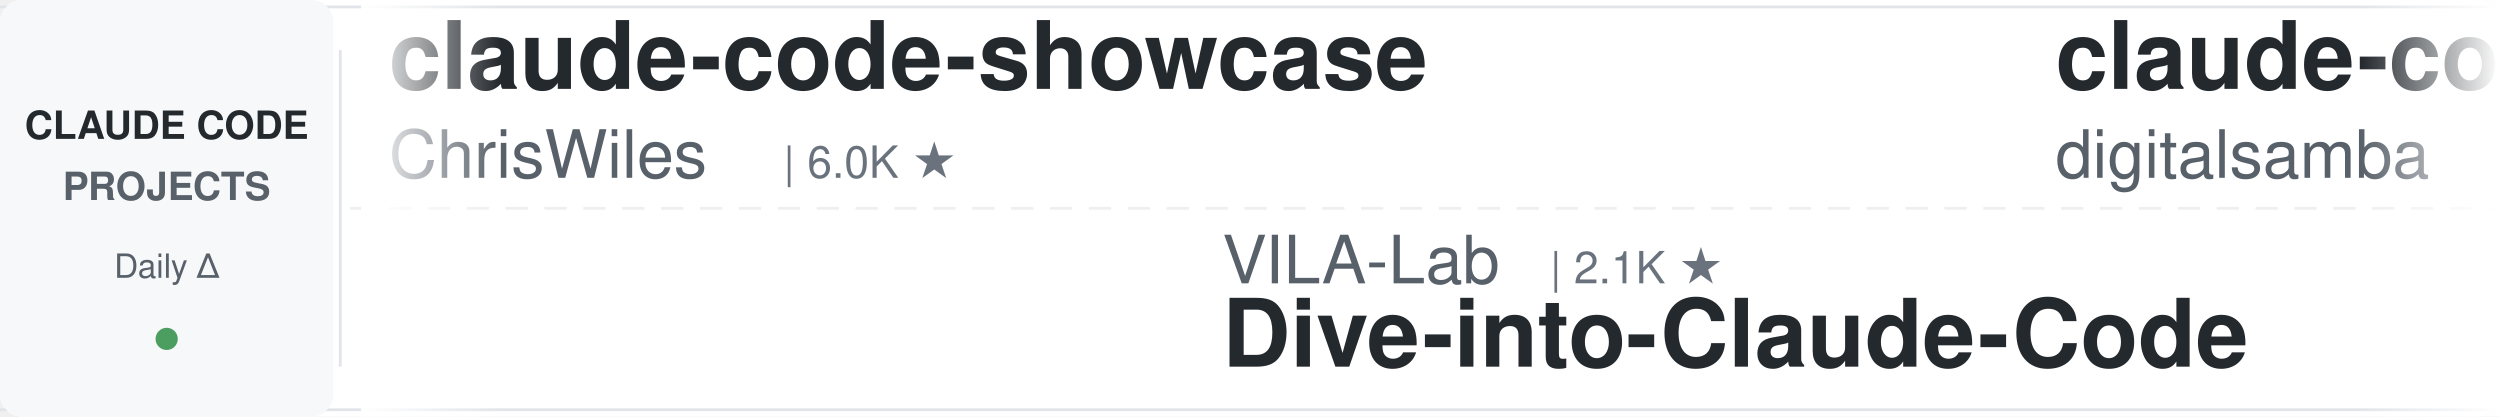
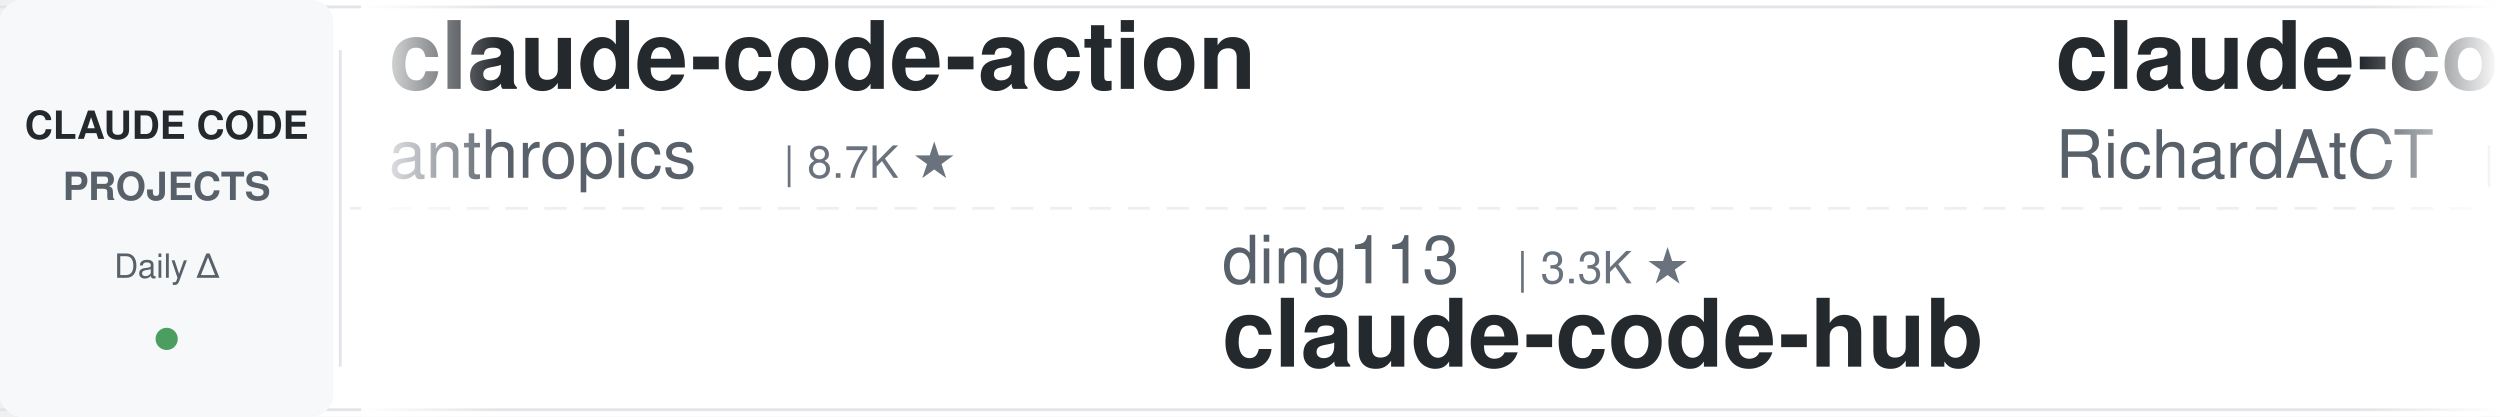
<svg xmlns="http://www.w3.org/2000/svg" width="900" height="150">
  <defs>
    <linearGradient id="leftFade" x1="0%" y1="0%" x2="100%" y2="0%">
      <stop offset="0%" style="stop-color:#ffffff;stop-opacity:1" />
      <stop offset="100%" style="stop-color:#ffffff;stop-opacity:0" />
    </linearGradient>
    <linearGradient id="rightFade" x1="0%" y1="0%" x2="100%" y2="0%">
      <stop offset="0%" style="stop-color:#ffffff;stop-opacity:0" />
      <stop offset="100%" style="stop-color:#ffffff;stop-opacity:1" />
    </linearGradient>
  </defs>
  <rect width="900" height="150" fill="#ffffff" rx="8" />
  <rect x="0" y="2" width="900" height="1" fill="#e1e4e8" />
  <rect x="0" y="147" width="900" height="1" fill="#e1e4e8" />
  <line x1="0" y1="75" x2="900" y2="75" stroke="#e1e4e8" stroke-width="1" stroke-dasharray="8 6" opacity="0.6" />
  <rect x="0" y="0" width="120" height="150" fill="#f6f8fa" rx="8" />
  <text x="60" y="50" font-family="-apple-system, BlinkMacSystemFont, 'Segoe UI', Helvetica, Arial, sans-serif" font-size="14" font-weight="600" fill="#24292e" text-anchor="middle">CLAUDE CODE</text>
  <text x="60" y="72" font-family="-apple-system, BlinkMacSystemFont, 'Segoe UI', Helvetica, Arial, sans-serif" font-size="14" font-weight="600" fill="#586069" text-anchor="middle">PROJECTS</text>
  <text x="60" y="100" font-family="-apple-system, BlinkMacSystemFont, 'Segoe UI', Helvetica, Arial, sans-serif" font-size="12" font-weight="500" fill="#586069" text-anchor="middle">Daily Δ</text>
  <circle cx="60" cy="122" r="4" fill="#22863a" opacity="0.8" />
  <rect x="122" y="18" width="1" height="114" fill="#e1e4e8" />
  <clipPath id="tickerClip">
    <rect x="130" y="0" width="770" height="150" />
  </clipPath>
  <g clip-path="url(#tickerClip)">
    <g id="tickerItems">
      <animateTransform attributeName="transform" attributeType="XML" type="translate" from="0 0" to="-3000 0" dur="54s" repeatCount="indefinite" />
      <g transform="translate(0, 0)">
-         <text x="140" y="32" font-family="-apple-system, BlinkMacSystemFont, 'Segoe UI', Helvetica, Arial, sans-serif" font-size="34" font-weight="600" fill="#24292e">claude-code-showcase</text>
-         <text x="140" y="64" font-family="-apple-system, BlinkMacSystemFont, 'Segoe UI', Helvetica, Arial, sans-serif" font-size="24" font-weight="400" fill="#586069">ChrisWiles</text>
-         <text x="282" y="64" font-family="-apple-system, BlinkMacSystemFont, 'Segoe UI', Helvetica, Arial, sans-serif" font-size="16" font-weight="500" fill="#6a737d">| 6.0K ★</text>
+         <text x="140" y="32" font-family="-apple-system, BlinkMacSystemFont, 'Segoe UI', Helvetica, Arial, sans-serif" font-size="34" font-weight="600" fill="#24292e">claude-code-action</text>
+         <text x="140" y="64" font-family="-apple-system, BlinkMacSystemFont, 'Segoe UI', Helvetica, Arial, sans-serif" font-size="24" font-weight="400" fill="#586069">anthropics</text>
+         <text x="282" y="64" font-family="-apple-system, BlinkMacSystemFont, 'Segoe UI', Helvetica, Arial, sans-serif" font-size="16" font-weight="500" fill="#6a737d">| 8.7K ★</text>
      </g>
      <g transform="translate(300, 0)">
-         <text x="140" y="102" font-family="-apple-system, BlinkMacSystemFont, 'Segoe UI', Helvetica, Arial, sans-serif" font-size="24" font-weight="400" fill="#586069">VILA-Lab</text>
-         <text x="258" y="102" font-family="-apple-system, BlinkMacSystemFont, 'Segoe UI', Helvetica, Arial, sans-serif" font-size="16" font-weight="500" fill="#6a737d">| 2.1K ★</text>
-         <text x="140" y="132" font-family="-apple-system, BlinkMacSystemFont, 'Segoe UI', Helvetica, Arial, sans-serif" font-size="34" font-weight="600" fill="#24292e">Dive-into-Claude-Code</text>
+         <text x="140" y="102" font-family="-apple-system, BlinkMacSystemFont, 'Segoe UI', Helvetica, Arial, sans-serif" font-size="24" font-weight="400" fill="#586069">ding113</text>
+         <text x="246" y="102" font-family="-apple-system, BlinkMacSystemFont, 'Segoe UI', Helvetica, Arial, sans-serif" font-size="16" font-weight="500" fill="#6a737d">| 3.3K ★</text>
+         <text x="140" y="132" font-family="-apple-system, BlinkMacSystemFont, 'Segoe UI', Helvetica, Arial, sans-serif" font-size="34" font-weight="600" fill="#24292e">claude-code-hub</text>
      </g>
      <g transform="translate(600, 0)">
-         <text x="140" y="32" font-family="-apple-system, BlinkMacSystemFont, 'Segoe UI', Helvetica, Arial, sans-serif" font-size="34" font-weight="600" fill="#24292e">claude-code-video-toolki...</text>
-         <text x="140" y="64" font-family="-apple-system, BlinkMacSystemFont, 'Segoe UI', Helvetica, Arial, sans-serif" font-size="24" font-weight="400" fill="#586069">digitalsamba</text>
-         <text x="306" y="64" font-family="-apple-system, BlinkMacSystemFont, 'Segoe UI', Helvetica, Arial, sans-serif" font-size="16" font-weight="500" fill="#6a737d">| 2.0K ★</text>
+         <text x="140" y="32" font-family="-apple-system, BlinkMacSystemFont, 'Segoe UI', Helvetica, Arial, sans-serif" font-size="34" font-weight="600" fill="#24292e">claude-code-telegram</text>
+         <text x="140" y="64" font-family="-apple-system, BlinkMacSystemFont, 'Segoe UI', Helvetica, Arial, sans-serif" font-size="24" font-weight="400" fill="#586069">RichardAtCT</text>
+         <text x="294" y="64" font-family="-apple-system, BlinkMacSystemFont, 'Segoe UI', Helvetica, Arial, sans-serif" font-size="16" font-weight="500" fill="#6a737d">| 2.8K ★</text>
      </g>
      <g transform="translate(900, 0)">
+         <text x="140" y="102" font-family="-apple-system, BlinkMacSystemFont, 'Segoe UI', Helvetica, Arial, sans-serif" font-size="24" font-weight="400" fill="#586069">simonw</text>
+         <text x="234" y="102" font-family="-apple-system, BlinkMacSystemFont, 'Segoe UI', Helvetica, Arial, sans-serif" font-size="16" font-weight="500" fill="#6a737d">| 1.7K ★</text>
+         <text x="140" y="132" font-family="-apple-system, BlinkMacSystemFont, 'Segoe UI', Helvetica, Arial, sans-serif" font-size="34" font-weight="600" fill="#24292e">claude-code-transcripts</text>
+       </g>
+       <g transform="translate(1200, 0)">
+         <text x="140" y="32" font-family="-apple-system, BlinkMacSystemFont, 'Segoe UI', Helvetica, Arial, sans-serif" font-size="34" font-weight="600" fill="#24292e">free-claude-code</text>
+         <text x="140" y="64" font-family="-apple-system, BlinkMacSystemFont, 'Segoe UI', Helvetica, Arial, sans-serif" font-size="24" font-weight="400" fill="#586069">Alishahryar1</text>
+         <text x="306" y="64" font-family="-apple-system, BlinkMacSystemFont, 'Segoe UI', Helvetica, Arial, sans-serif" font-size="16" font-weight="500" fill="#6a737d">| 48.7K ★</text>
+       </g>
+       <g transform="translate(1500, 0)">
        <text x="140" y="102" font-family="-apple-system, BlinkMacSystemFont, 'Segoe UI', Helvetica, Arial, sans-serif" font-size="24" font-weight="400" fill="#586069">repowise-dev</text>
        <text x="306" y="102" font-family="-apple-system, BlinkMacSystemFont, 'Segoe UI', Helvetica, Arial, sans-serif" font-size="16" font-weight="500" fill="#6a737d">| 1.2K ★</text>
        <text x="140" y="132" font-family="-apple-system, BlinkMacSystemFont, 'Segoe UI', Helvetica, Arial, sans-serif" font-size="34" font-weight="600" fill="#24292e">claude-code-prompts</text>
      </g>
-       <g transform="translate(1200, 0)">
-         <text x="140" y="32" font-family="-apple-system, BlinkMacSystemFont, 'Segoe UI', Helvetica, Arial, sans-serif" font-size="34" font-weight="600" fill="#24292e">claude-code-guide</text>
-         <text x="140" y="64" font-family="-apple-system, BlinkMacSystemFont, 'Segoe UI', Helvetica, Arial, sans-serif" font-size="24" font-weight="400" fill="#586069">zebbern</text>
-         <text x="246" y="64" font-family="-apple-system, BlinkMacSystemFont, 'Segoe UI', Helvetica, Arial, sans-serif" font-size="16" font-weight="500" fill="#6a737d">| 4.6K ★</text>
-       </g>
-       <g transform="translate(1500, 0)">
-         <text x="140" y="102" font-family="-apple-system, BlinkMacSystemFont, 'Segoe UI', Helvetica, Arial, sans-serif" font-size="24" font-weight="400" fill="#586069">FlorianBruniaux</text>
-         <text x="342" y="102" font-family="-apple-system, BlinkMacSystemFont, 'Segoe UI', Helvetica, Arial, sans-serif" font-size="16" font-weight="500" fill="#6a737d">| 5.8K ★</text>
-         <text x="140" y="132" font-family="-apple-system, BlinkMacSystemFont, 'Segoe UI', Helvetica, Arial, sans-serif" font-size="34" font-weight="600" fill="#24292e">claude-code-ultimate-gui...</text>
-       </g>
      <g transform="translate(1800, 0)">
-         <text x="140" y="32" font-family="-apple-system, BlinkMacSystemFont, 'Segoe UI', Helvetica, Arial, sans-serif" font-size="34" font-weight="600" fill="#24292e">claude-code-tips</text>
-         <text x="140" y="64" font-family="-apple-system, BlinkMacSystemFont, 'Segoe UI', Helvetica, Arial, sans-serif" font-size="24" font-weight="400" fill="#586069">ykdojo</text>
-         <text x="234" y="64" font-family="-apple-system, BlinkMacSystemFont, 'Segoe UI', Helvetica, Arial, sans-serif" font-size="16" font-weight="500" fill="#6a737d">| 9.9K ★</text>
+         <text x="140" y="32" font-family="-apple-system, BlinkMacSystemFont, 'Segoe UI', Helvetica, Arial, sans-serif" font-size="34" font-weight="600" fill="#24292e">claude-coder</text>
+         <text x="140" y="64" font-family="-apple-system, BlinkMacSystemFont, 'Segoe UI', Helvetica, Arial, sans-serif" font-size="24" font-weight="400" fill="#586069">kodu-ai</text>
+         <text x="246" y="64" font-family="-apple-system, BlinkMacSystemFont, 'Segoe UI', Helvetica, Arial, sans-serif" font-size="16" font-weight="500" fill="#6a737d">| 5.2K ★</text>
      </g>
      <g transform="translate(2100, 0)">
-         <text x="140" y="102" font-family="-apple-system, BlinkMacSystemFont, 'Segoe UI', Helvetica, Arial, sans-serif" font-size="24" font-weight="400" fill="#586069">krusemediallc</text>
-         <text x="318" y="102" font-family="-apple-system, BlinkMacSystemFont, 'Segoe UI', Helvetica, Arial, sans-serif" font-size="16" font-weight="500" fill="#6a737d">| 1.4K ★</text>
-         <text x="140" y="132" font-family="-apple-system, BlinkMacSystemFont, 'Segoe UI', Helvetica, Arial, sans-serif" font-size="34" font-weight="600" fill="#24292e">arcads-claude-code</text>
+         <text x="140" y="102" font-family="-apple-system, BlinkMacSystemFont, 'Segoe UI', Helvetica, Arial, sans-serif" font-size="24" font-weight="400" fill="#586069">Chachamaru127</text>
+         <text x="318" y="102" font-family="-apple-system, BlinkMacSystemFont, 'Segoe UI', Helvetica, Arial, sans-serif" font-size="16" font-weight="500" fill="#6a737d">| 3.1K ★</text>
+         <text x="140" y="132" font-family="-apple-system, BlinkMacSystemFont, 'Segoe UI', Helvetica, Arial, sans-serif" font-size="34" font-weight="600" fill="#24292e">claude-code-harness</text>
      </g>
      <g transform="translate(2400, 0)">
-         <text x="140" y="32" font-family="-apple-system, BlinkMacSystemFont, 'Segoe UI', Helvetica, Arial, sans-serif" font-size="34" font-weight="600" fill="#24292e">edmunds-claude-code</text>
-         <text x="140" y="64" font-family="-apple-system, BlinkMacSystemFont, 'Segoe UI', Helvetica, Arial, sans-serif" font-size="24" font-weight="400" fill="#586069">edmund-io</text>
-         <text x="270" y="64" font-family="-apple-system, BlinkMacSystemFont, 'Segoe UI', Helvetica, Arial, sans-serif" font-size="16" font-weight="500" fill="#6a737d">| 1.5K ★</text>
+         <text x="140" y="32" font-family="-apple-system, BlinkMacSystemFont, 'Segoe UI', Helvetica, Arial, sans-serif" font-size="34" font-weight="600" fill="#24292e">oh-my-claudecode</text>
+         <text x="140" y="64" font-family="-apple-system, BlinkMacSystemFont, 'Segoe UI', Helvetica, Arial, sans-serif" font-size="24" font-weight="400" fill="#586069">Yeachan-Heo</text>
+         <text x="294" y="64" font-family="-apple-system, BlinkMacSystemFont, 'Segoe UI', Helvetica, Arial, sans-serif" font-size="16" font-weight="500" fill="#6a737d">| 38.8K ★</text>
      </g>
      <g transform="translate(2700, 0)">
-         <text x="140" y="102" font-family="-apple-system, BlinkMacSystemFont, 'Segoe UI', Helvetica, Arial, sans-serif" font-size="24" font-weight="400" fill="#586069">centminmod</text>
-         <text x="282" y="102" font-family="-apple-system, BlinkMacSystemFont, 'Segoe UI', Helvetica, Arial, sans-serif" font-size="16" font-weight="500" fill="#6a737d">| 2.6K ★</text>
-         <text x="140" y="132" font-family="-apple-system, BlinkMacSystemFont, 'Segoe UI', Helvetica, Arial, sans-serif" font-size="34" font-weight="600" fill="#24292e">my-claude-code-setup</text>
+         <text x="140" y="102" font-family="-apple-system, BlinkMacSystemFont, 'Segoe UI', Helvetica, Arial, sans-serif" font-size="24" font-weight="400" fill="#586069">darcyegb</text>
+         <text x="258" y="102" font-family="-apple-system, BlinkMacSystemFont, 'Segoe UI', Helvetica, Arial, sans-serif" font-size="16" font-weight="500" fill="#6a737d">| 760 ★</text>
+         <text x="140" y="132" font-family="-apple-system, BlinkMacSystemFont, 'Segoe UI', Helvetica, Arial, sans-serif" font-size="34" font-weight="600" fill="#24292e">ClaudeCodeAgents</text>
      </g>
      <g transform="translate(3000, 0)">
-         <text x="140" y="32" font-family="-apple-system, BlinkMacSystemFont, 'Segoe UI', Helvetica, Arial, sans-serif" font-size="34" font-weight="600" fill="#24292e">claude-code-showcase</text>
-         <text x="140" y="64" font-family="-apple-system, BlinkMacSystemFont, 'Segoe UI', Helvetica, Arial, sans-serif" font-size="24" font-weight="400" fill="#586069">ChrisWiles</text>
-         <text x="282" y="64" font-family="-apple-system, BlinkMacSystemFont, 'Segoe UI', Helvetica, Arial, sans-serif" font-size="16" font-weight="500" fill="#6a737d">| 6.0K ★</text>
+         <text x="140" y="32" font-family="-apple-system, BlinkMacSystemFont, 'Segoe UI', Helvetica, Arial, sans-serif" font-size="34" font-weight="600" fill="#24292e">claude-code-action</text>
+         <text x="140" y="64" font-family="-apple-system, BlinkMacSystemFont, 'Segoe UI', Helvetica, Arial, sans-serif" font-size="24" font-weight="400" fill="#586069">anthropics</text>
+         <text x="282" y="64" font-family="-apple-system, BlinkMacSystemFont, 'Segoe UI', Helvetica, Arial, sans-serif" font-size="16" font-weight="500" fill="#6a737d">| 8.7K ★</text>
      </g>
      <g transform="translate(3300, 0)">
-         <text x="140" y="102" font-family="-apple-system, BlinkMacSystemFont, 'Segoe UI', Helvetica, Arial, sans-serif" font-size="24" font-weight="400" fill="#586069">VILA-Lab</text>
-         <text x="258" y="102" font-family="-apple-system, BlinkMacSystemFont, 'Segoe UI', Helvetica, Arial, sans-serif" font-size="16" font-weight="500" fill="#6a737d">| 2.1K ★</text>
-         <text x="140" y="132" font-family="-apple-system, BlinkMacSystemFont, 'Segoe UI', Helvetica, Arial, sans-serif" font-size="34" font-weight="600" fill="#24292e">Dive-into-Claude-Code</text>
+         <text x="140" y="102" font-family="-apple-system, BlinkMacSystemFont, 'Segoe UI', Helvetica, Arial, sans-serif" font-size="24" font-weight="400" fill="#586069">ding113</text>
+         <text x="246" y="102" font-family="-apple-system, BlinkMacSystemFont, 'Segoe UI', Helvetica, Arial, sans-serif" font-size="16" font-weight="500" fill="#6a737d">| 3.3K ★</text>
+         <text x="140" y="132" font-family="-apple-system, BlinkMacSystemFont, 'Segoe UI', Helvetica, Arial, sans-serif" font-size="34" font-weight="600" fill="#24292e">claude-code-hub</text>
      </g>
      <g transform="translate(3600, 0)">
-         <text x="140" y="32" font-family="-apple-system, BlinkMacSystemFont, 'Segoe UI', Helvetica, Arial, sans-serif" font-size="34" font-weight="600" fill="#24292e">claude-code-video-toolki...</text>
-         <text x="140" y="64" font-family="-apple-system, BlinkMacSystemFont, 'Segoe UI', Helvetica, Arial, sans-serif" font-size="24" font-weight="400" fill="#586069">digitalsamba</text>
-         <text x="306" y="64" font-family="-apple-system, BlinkMacSystemFont, 'Segoe UI', Helvetica, Arial, sans-serif" font-size="16" font-weight="500" fill="#6a737d">| 2.0K ★</text>
+         <text x="140" y="32" font-family="-apple-system, BlinkMacSystemFont, 'Segoe UI', Helvetica, Arial, sans-serif" font-size="34" font-weight="600" fill="#24292e">claude-code-telegram</text>
+         <text x="140" y="64" font-family="-apple-system, BlinkMacSystemFont, 'Segoe UI', Helvetica, Arial, sans-serif" font-size="24" font-weight="400" fill="#586069">RichardAtCT</text>
+         <text x="294" y="64" font-family="-apple-system, BlinkMacSystemFont, 'Segoe UI', Helvetica, Arial, sans-serif" font-size="16" font-weight="500" fill="#6a737d">| 2.8K ★</text>
      </g>
      <g transform="translate(3900, 0)">
-         <text x="140" y="102" font-family="-apple-system, BlinkMacSystemFont, 'Segoe UI', Helvetica, Arial, sans-serif" font-size="24" font-weight="400" fill="#586069">repowise-dev</text>
-         <text x="306" y="102" font-family="-apple-system, BlinkMacSystemFont, 'Segoe UI', Helvetica, Arial, sans-serif" font-size="16" font-weight="500" fill="#6a737d">| 1.2K ★</text>
-         <text x="140" y="132" font-family="-apple-system, BlinkMacSystemFont, 'Segoe UI', Helvetica, Arial, sans-serif" font-size="34" font-weight="600" fill="#24292e">claude-code-prompts</text>
+         <text x="140" y="102" font-family="-apple-system, BlinkMacSystemFont, 'Segoe UI', Helvetica, Arial, sans-serif" font-size="24" font-weight="400" fill="#586069">simonw</text>
+         <text x="234" y="102" font-family="-apple-system, BlinkMacSystemFont, 'Segoe UI', Helvetica, Arial, sans-serif" font-size="16" font-weight="500" fill="#6a737d">| 1.7K ★</text>
+         <text x="140" y="132" font-family="-apple-system, BlinkMacSystemFont, 'Segoe UI', Helvetica, Arial, sans-serif" font-size="34" font-weight="600" fill="#24292e">claude-code-transcripts</text>
      </g>
    </g>
  </g>
  <rect x="130" y="0" width="50" height="150" fill="url(#leftFade)" />
  <rect x="850" y="0" width="50" height="150" fill="url(#rightFade)" />
</svg>
